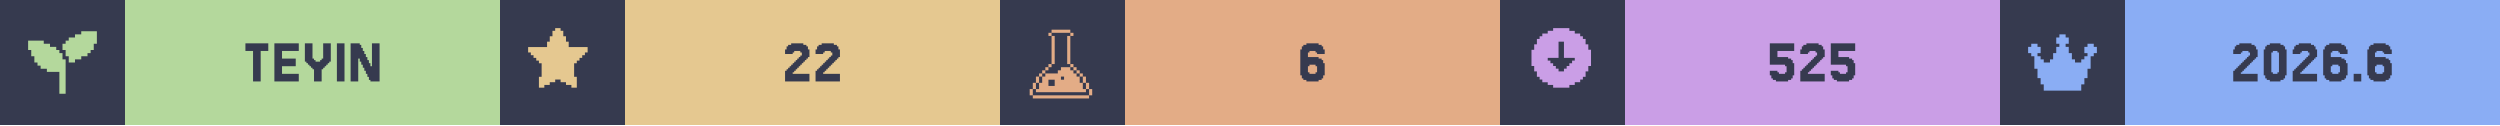
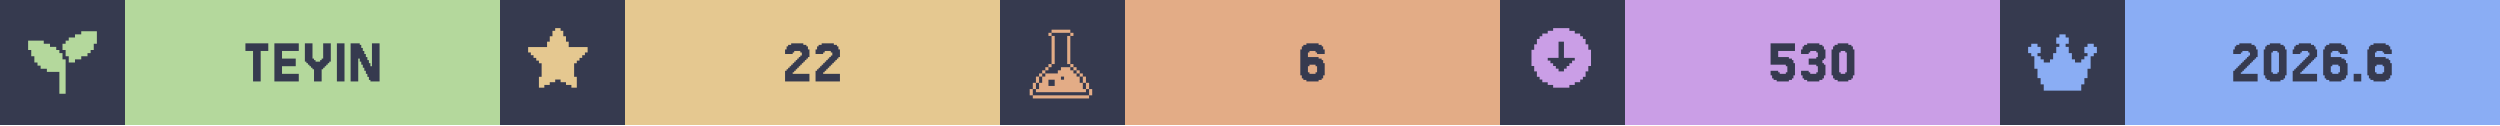
<svg xmlns="http://www.w3.org/2000/svg" width="1200" viewBox="0 0 200 10">
  <g>
    <rect width="200" height="10" fill="#363a4f" />
    <g class="badge" transform="translate(0 0)">
      <path transform="translate(2 2) scale(0.25)" fill="#b4d89c" d="M 18 2 L 18 3 L 16 3 L 16 4 L 14 4 L 14 5 L 13 5 L 13 6 L 12 6 L 12 8 L 13 8 L 13 10 L 14 10 L 14 12 L 16 12 L 16 11 L 18 11 L 18 10 L 20 10 L 20 9 L 21 9 L 21 8 L 22 8 L 22 6 L 23 6 L 23 2 L 18 2 z M 1 5 L 1 8 L 2 8 L 2 10 L 3 10 L 3 12 L 4 12 L 4 13 L 5 13 L 5 14 L 7 14 L 7 15 L 11 15 L 11 22 L 13 22 L 13 11 L 12 11 L 12 9 L 11 9 L 11 8 L 10 8 L 10 7 L 8 7 L 8 6 L 6 6 L 6 5 L 1 5 z" />
      <rect fill="#b4d89c" width="30" height="10" x="10" y="0" />
      <path fill="#363a4f" d="M21.463 3.467V4.077H20.854V6.516H20.244V4.077H19.634V3.467Z M23.902 5.907V6.516H21.951V3.467H23.902V4.077H22.561V4.687H23.659V5.297H22.561V5.907Z M25.122 5.541H25V5.419H24.878V5.297H24.756V5.175H24.634V5.053H24.512V4.931H24.39V3.467H25V4.687H25.122V4.809H25.244V4.931H25.61V4.809H25.732V4.687H25.854V3.467H26.463V4.931H26.341V5.053H26.22V5.175H26.098V5.297H25.976V5.419H25.854V5.541H25.732V6.516H25.122Z M27.561 3.467V6.516H26.951V3.467Z M29.756 5.297V3.467H30.366V6.516H29.634V6.394H29.512V6.15H29.39V5.907H29.268V5.663H29.146V5.419H29.024V5.175H28.902V4.931H28.78V4.687H28.659V6.516H28.049V3.467H28.78V3.589H28.902V3.833H29.024V4.077H29.146V4.321H29.268V4.565H29.39V4.809H29.512V5.053H29.634V5.297Z" />
    </g>
    <g class="badge" transform="translate(40 0)">
      <path transform="" fill="#e5c890" d="M5.929 6.145h.216v.866h-.433v-.217H5.28v-.216h-.432v-.216h-.433v.216H3.98v.216h-.433v.217h-.433v-.866h.217V5.063h-.217v-.216H2.9V4.63h-.217v-.216h-.216v-.217H2.25v-.432h1.515v-.433h.216v-.433h.216v-.433h.217V2.25h.433v.216h.216v.433h.216v.433h.217v.433H7.01v.432h-.217v.217h-.216v.216h-.216v.217h-.217v.216H5.93z" />
      <rect fill="#e5c890" width="30" height="10" x="10" y="0" />
      <path fill="#363a4f" d="M23.537 5.663V5.785H23.415V5.907H24.756V6.516H22.805V5.663H22.927V5.541H23.049V5.419H23.171V5.297H23.293V5.175H23.415V5.053H23.537V4.931H23.659V4.809H23.78V4.687H23.902V4.565H24.024V4.443H24.146V4.199H24.024V4.077H23.537V4.199H23.415V4.321H22.805V3.955H22.927V3.711H23.049V3.589H23.293V3.467H24.268V3.589H24.512V3.711H24.634V3.955H24.756V4.565H24.634V4.687H24.512V4.809H24.39V4.931H24.268V5.053H24.146V5.175H24.024V5.297H23.902V5.419H23.78V5.541H23.659V5.663Z M25.976 5.663V5.785H25.854V5.907H27.195V6.516H25.244V5.663H25.366V5.541H25.488V5.419H25.61V5.297H25.732V5.175H25.854V5.053H25.976V4.931H26.098V4.809H26.22V4.687H26.341V4.565H26.463V4.443H26.585V4.199H26.463V4.077H25.976V4.199H25.854V4.321H25.244V3.955H25.366V3.711H25.488V3.589H25.732V3.467H26.707V3.589H26.951V3.711H27.073V3.955H27.195V4.565H27.073V4.687H26.951V4.809H26.829V4.931H26.707V5.053H26.585V5.175H26.463V5.297H26.341V5.419H26.22V5.541H26.098V5.663Z" />
    </g>
    <g class="badge" transform="translate(80 0)">
      <path transform="translate(2 2) scale(0.25)" fill="#e3ac86" d="M 8.502 1.5 L 8.502 2.5 L 14.504 2.5 L 14.504 1.5 L 8.502 1.5 z M 14.504 2.5 L 14.504 3.5 L 15.504 3.5 L 15.504 2.5 L 14.504 2.5 z M 14.504 3.5 L 13.502 3.5 L 13.502 12.502 L 14.504 12.502 L 14.504 3.5 z M 14.504 12.502 L 14.504 13.502 L 15.504 13.502 L 15.504 12.502 L 14.504 12.502 z M 15.504 13.502 L 15.504 14.504 L 16.504 14.504 L 16.504 15.504 L 17.504 15.504 L 17.504 16.504 L 18.504 16.504 L 18.504 15.502 L 17.504 15.502 L 17.504 14.502 L 16.504 14.502 L 16.504 13.502 L 15.504 13.502 z M 18.504 16.504 L 18.504 18.504 L 19.504 18.504 L 19.504 16.504 L 18.504 16.504 z M 19.504 18.504 L 19.504 20.504 L 20.504 20.504 L 20.504 18.504 L 19.504 18.504 z M 20.504 20.504 L 20.504 22.504 L 21.504 22.504 L 21.504 20.504 L 20.504 20.504 z M 19.504 20.504 L 18.504 20.504 L 18.504 18.504 L 17.504 18.504 L 17.504 16.504 L 16.504 16.504 L 16.504 15.504 L 15.504 15.504 L 15.504 14.504 L 14.504 14.504 L 14.504 13.502 L 11.502 13.502 L 11.502 14.504 L 10.502 14.504 L 10.502 15.504 L 6.502 15.504 L 6.502 16.504 L 5.5 16.504 L 5.5 18.504 L 4.5 18.504 L 4.5 20.504 L 3.5 20.504 L 3.5 21.504 L 19.504 21.504 L 19.504 20.504 z M 3.5 20.504 L 3.5 18.504 L 2.5 18.504 L 2.5 20.504 L 3.5 20.504 z M 2.5 20.504 L 1.5 20.504 L 1.5 22.504 L 2.5 22.504 L 2.5 20.504 z M 3.5 18.504 L 4.5 18.504 L 4.5 16.504 L 3.5 16.504 L 3.5 18.504 z M 4.5 16.504 L 5.5 16.504 L 5.5 15.504 L 6.502 15.504 L 6.502 14.504 L 7.502 14.504 L 7.502 13.502 L 6.502 13.502 L 6.502 14.502 L 5.5 14.502 L 5.5 15.502 L 4.5 15.502 L 4.5 16.504 z M 7.502 13.502 L 8.502 13.502 L 8.502 12.502 L 7.502 12.502 L 7.502 13.502 z M 8.502 12.502 L 9.502 12.502 L 9.502 3.5 L 8.502 3.5 L 8.502 12.502 z M 8.502 3.5 L 8.502 2.5 L 7.502 2.5 L 7.502 3.5 L 8.502 3.5 z M 11.502 16.504 L 12.502 16.504 L 12.502 17.504 L 11.502 17.504 L 11.502 16.504 z M 7.502 17.504 L 9.502 17.504 L 9.502 19.504 L 7.502 19.504 L 7.502 17.504 z M 2.5 22.506 L 2.5 23.506 L 20.504 23.506 L 20.504 22.506 L 2.5 22.506 z" />
      <rect fill="#e3ac86" width="30" height="10" x="10" y="0" />
      <path fill="#363a4f" d="M24.756 5.785V5.907H25.244V5.785H25.366V5.297H25.244V5.175H24.756V5.297H24.634V5.785ZM24.634 4.565H25.488V4.687H25.732V4.809H25.854V5.053H25.976V6.029H25.854V6.272H25.732V6.394H25.488V6.516H24.512V6.394H24.268V6.272H24.146V6.029H24.024V3.955H24.146V3.711H24.268V3.589H24.512V3.467H25.488V3.589H25.732V3.711H25.854V3.955H25.976V4.321H25.366V4.199H25.244V4.077H24.756V4.199H24.634Z" />
    </g>
    <g class="badge" transform="translate(120 0)">
      <path transform="" fill="#ca9ee6" d="M5.55 6.794h.432v-.216h.433v-.216h.216v-.217h.217v-.433h.216V5.28h.217V3.981h-.217v-.433h-.216v-.433h-.217V2.9h-.216v-.217h-.433v-.216h-.433V2.25h-1.298v.216h-.433v.216h-.433V2.9h-.216v.216h-.217v.433h-.216v.433h-.217v1.298h.217v.433h.216v.433h.217v.217h.216v.216h.433v.216h.433v.217h1.298zm-1.083-1.298v-.217h-.216v-.216h-.217v-.216h-.216V4.63h.866V3.332h.432V4.63h.866v.217h-.216v.216h-.217v.216h-.216v.217h-.217v.216h-.432v-.216z" />
      <rect fill="#ca9ee6" width="30" height="10" x="10" y="0" />
-       <path fill="#363a4f" d="M22.195 5.663V5.785H22.317V5.907H22.805V5.785H22.927V5.297H22.805V5.175H21.585V3.467H23.537V4.077H22.195V4.565H23.049V4.687H23.293V4.809H23.415V5.053H23.537V6.029H23.415V6.272H23.293V6.394H23.049V6.516H22.073V6.394H21.829V6.272H21.707V6.029H21.585V5.663Z M24.756 5.663V5.785H24.634V5.907H25.976V6.516H24.024V5.663H24.146V5.541H24.268V5.419H24.39V5.297H24.512V5.175H24.634V5.053H24.756V4.931H24.878V4.809H25V4.687H25.122V4.565H25.244V4.443H25.366V4.199H25.244V4.077H24.756V4.199H24.634V4.321H24.024V3.955H24.146V3.711H24.268V3.589H24.512V3.467H25.488V3.589H25.732V3.711H25.854V3.955H25.976V4.565H25.854V4.687H25.732V4.809H25.61V4.931H25.488V5.053H25.366V5.175H25.244V5.297H25.122V5.419H25V5.541H24.878V5.663Z M27.073 5.663V5.785H27.195V5.907H27.683V5.785H27.805V5.297H27.683V5.175H26.463V3.467H28.415V4.077H27.073V4.565H27.927V4.687H28.171V4.809H28.293V5.053H28.415V6.029H28.293V6.272H28.171V6.394H27.927V6.516H26.951V6.394H26.707V6.272H26.585V6.029H26.463V5.663Z" />
+       <path fill="#363a4f" d="M22.256 5.663V5.785H22.378V5.907H22.866V5.785H22.988V5.297H22.866V5.175H21.646V3.467H23.598V4.077H22.256V4.565H23.11V4.687H23.354V4.809H23.476V5.053H23.598V6.029H23.476V6.272H23.354V6.394H23.11V6.516H22.134V6.394H21.89V6.272H21.768V6.029H21.646V5.663Z M24.695 5.663V5.785H24.817V5.907H25.305V5.785H25.427V5.297H25.305V5.175H24.695V4.687H25.305V4.565H25.427V4.199H25.305V4.077H24.817V4.199H24.695V4.321H24.085V3.955H24.207V3.711H24.329V3.589H24.573V3.467H25.549V3.589H25.793V3.711H25.915V3.955H26.037V4.687H25.915V4.809H25.793V5.053H25.915V5.175H26.037V6.029H25.915V6.272H25.793V6.394H25.549V6.516H24.573V6.394H24.329V6.272H24.207V6.029H24.085V5.663Z M28.232 6.029V6.272H28.11V6.394H27.866V6.516H27.012V6.394H26.768V6.272H26.646V6.029H26.524V3.955H26.646V3.711H26.768V3.589H27.012V3.467H27.866V3.589H28.11V3.711H28.232V3.955H28.354V6.029ZM27.256 5.785V5.907H27.622V5.785H27.744V4.199H27.622V4.077H27.256V4.199H27.134V5.785Z" />
    </g>
    <g class="badge" transform="translate(160 0)">
      <path transform="translate(2 2) scale(0.25)" fill="#8aadf4" d="M23 7v2h-1v1h-1v4h-1v3h-1v2h-1v2H6v-2H5v-2H4v-3H3v-4H2V9H1V7h1V6h2v1h1v2H4v1h1v1h1v1h2v-1h1V9h1V7h1V6h-1V4h1V3h2v1h1v2h-1v1h1v2h1v2h1v1h2v-1h1v-1h1V9h-1V7h1V6h2v1z" />
      <rect fill="#8aadf4" width="30" height="10" x="10" y="0" />
      <path fill="#363a4f" d="M19.39 5.663V5.785H19.268V5.907H20.61V6.516H18.659V5.663H18.78V5.541H18.902V5.419H19.024V5.297H19.146V5.175H19.268V5.053H19.39V4.931H19.512V4.809H19.634V4.687H19.756V4.565H19.878V4.443H20V4.199H19.878V4.077H19.39V4.199H19.268V4.321H18.659V3.955H18.78V3.711H18.902V3.589H19.146V3.467H20.122V3.589H20.366V3.711H20.488V3.955H20.61V4.565H20.488V4.687H20.366V4.809H20.244V4.931H20.122V5.053H20V5.175H19.878V5.297H19.756V5.419H19.634V5.541H19.512V5.663Z M22.805 6.029V6.272H22.683V6.394H22.439V6.516H21.585V6.394H21.341V6.272H21.22V6.029H21.098V3.955H21.22V3.711H21.341V3.589H21.585V3.467H22.439V3.589H22.683V3.711H22.805V3.955H22.927V6.029ZM21.829 5.785V5.907H22.195V5.785H22.317V4.199H22.195V4.077H21.829V4.199H21.707V5.785Z M24.146 5.663V5.785H24.024V5.907H25.366V6.516H23.415V5.663H23.537V5.541H23.659V5.419H23.78V5.297H23.902V5.175H24.024V5.053H24.146V4.931H24.268V4.809H24.39V4.687H24.512V4.565H24.634V4.443H24.756V4.199H24.634V4.077H24.146V4.199H24.024V4.321H23.415V3.955H23.537V3.711H23.659V3.589H23.902V3.467H24.878V3.589H25.122V3.711H25.244V3.955H25.366V4.565H25.244V4.687H25.122V4.809H25V4.931H24.878V5.053H24.756V5.175H24.634V5.297H24.512V5.419H24.39V5.541H24.268V5.663Z M26.585 5.785V5.907H27.073V5.785H27.195V5.297H27.073V5.175H26.585V5.297H26.463V5.785ZM26.463 4.565H27.317V4.687H27.561V4.809H27.683V5.053H27.805V6.029H27.683V6.272H27.561V6.394H27.317V6.516H26.341V6.394H26.098V6.272H25.976V6.029H25.854V3.955H25.976V3.711H26.098V3.589H26.341V3.467H27.317V3.589H27.561V3.711H27.683V3.955H27.805V4.321H27.195V4.199H27.073V4.077H26.585V4.199H26.463Z M28.902 5.907V6.516H28.293V5.907Z M30.122 5.785V5.907H30.61V5.785H30.732V5.297H30.61V5.175H30.122V5.297H30V5.785ZM30 4.565H30.854V4.687H31.098V4.809H31.22V5.053H31.341V6.029H31.22V6.272H31.098V6.394H30.854V6.516H29.878V6.394H29.634V6.272H29.512V6.029H29.39V3.955H29.512V3.711H29.634V3.589H29.878V3.467H30.854V3.589H31.098V3.711H31.22V3.955H31.341V4.321H30.732V4.199H30.61V4.077H30.122V4.199H30Z" />
    </g>
  </g>
</svg>
